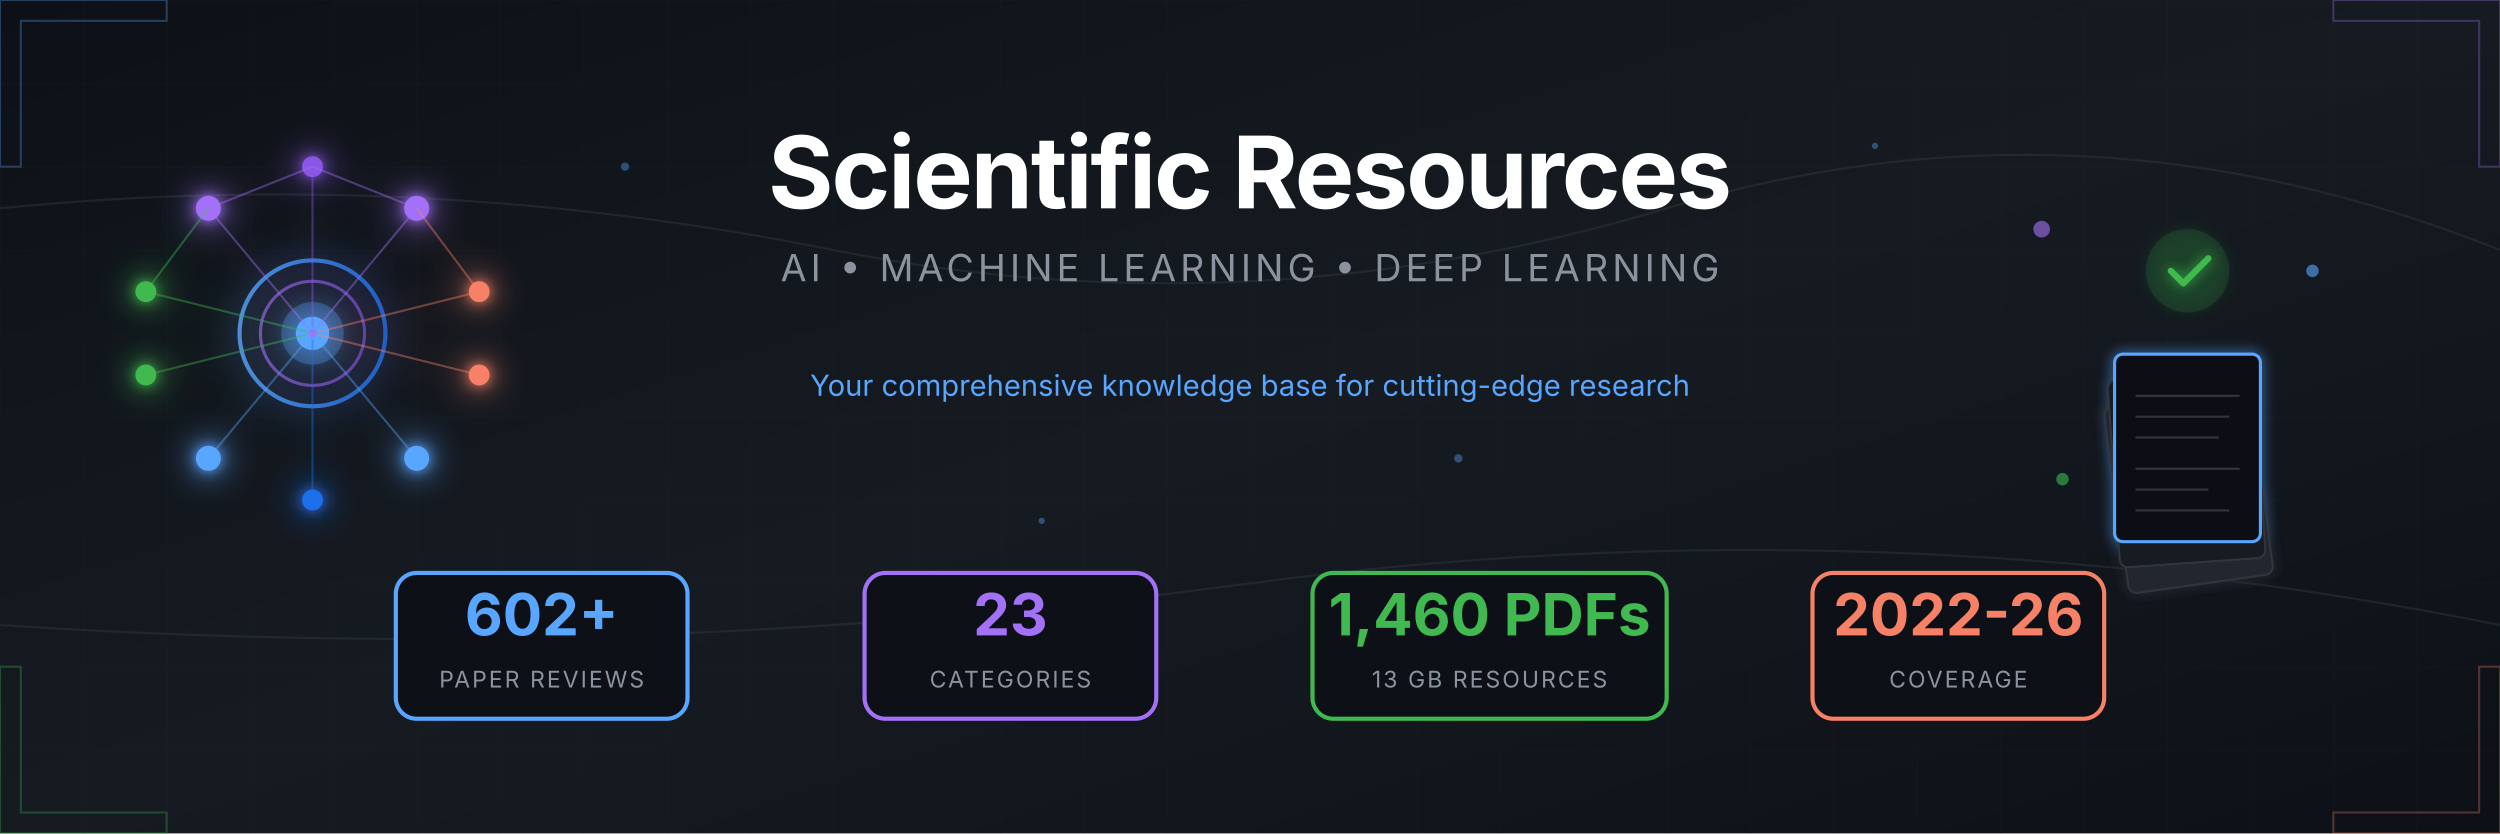
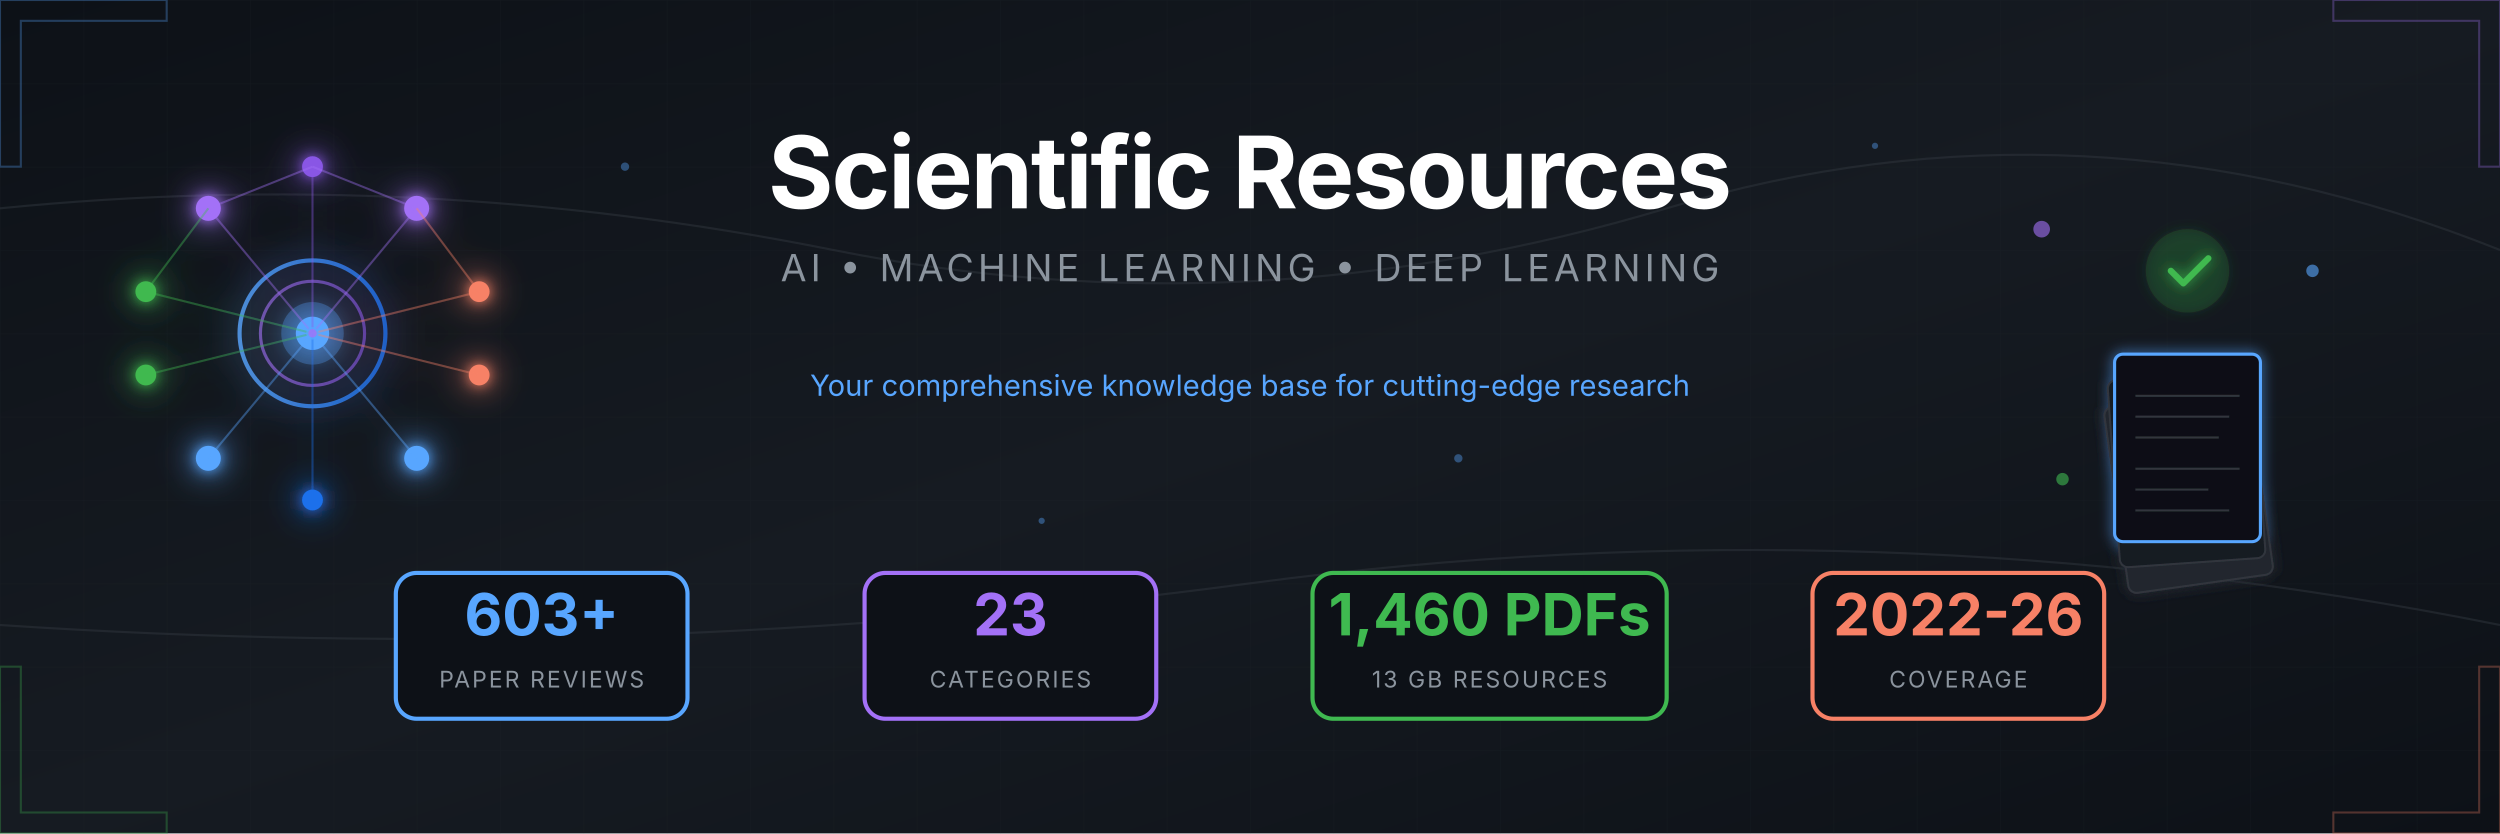
<svg xmlns="http://www.w3.org/2000/svg" viewBox="0 0 1200 400">
  <defs>
    <linearGradient id="bgGrad" x1="0%" y1="0%" x2="100%" y2="100%">
      <stop offset="0%" style="stop-color:#0d1117" />
      <stop offset="50%" style="stop-color:#161b22" />
      <stop offset="100%" style="stop-color:#0d1117" />
    </linearGradient>
    <linearGradient id="accentBlue" x1="0%" y1="0%" x2="100%" y2="0%">
      <stop offset="0%" style="stop-color:#58a6ff" />
      <stop offset="100%" style="stop-color:#1f6feb" />
    </linearGradient>
    <linearGradient id="accentPurple" x1="0%" y1="0%" x2="100%" y2="0%">
      <stop offset="0%" style="stop-color:#a371f7" />
      <stop offset="100%" style="stop-color:#8957e5" />
    </linearGradient>
    <linearGradient id="accentGreen" x1="0%" y1="0%" x2="100%" y2="0%">
      <stop offset="0%" style="stop-color:#3fb950" />
      <stop offset="100%" style="stop-color:#238636" />
    </linearGradient>
    <linearGradient id="accentOrange" x1="0%" y1="0%" x2="100%" y2="0%">
      <stop offset="0%" style="stop-color:#f78166" />
      <stop offset="100%" style="stop-color:#da3633" />
    </linearGradient>
    <filter id="glow" x="-50%" y="-50%" width="200%" height="200%">
      <feGaussianBlur stdDeviation="3" result="blur" />
      <feMerge>
        <feMergeNode in="blur" />
        <feMergeNode in="SourceGraphic" />
      </feMerge>
    </filter>
    <filter id="softGlow" x="-50%" y="-50%" width="200%" height="200%">
      <feGaussianBlur stdDeviation="8" result="blur" />
      <feMerge>
        <feMergeNode in="blur" />
        <feMergeNode in="SourceGraphic" />
      </feMerge>
    </filter>
    <pattern id="grid" width="40" height="40" patternUnits="userSpaceOnUse">
      <path d="M 40 0 L 0 0 0 40" fill="none" stroke="#21262d" stroke-width="0.5" />
    </pattern>
    <pattern id="circuit" width="100" height="100" patternUnits="userSpaceOnUse">
      <circle cx="0" cy="0" r="2" fill="#30363d" />
      <circle cx="100" cy="0" r="2" fill="#30363d" />
      <circle cx="0" cy="100" r="2" fill="#30363d" />
      <circle cx="100" cy="100" r="2" fill="#30363d" />
      <circle cx="50" cy="50" r="2" fill="#30363d" />
      <path d="M0,0 L50,50 M100,0 L50,50 M50,50 L50,100" stroke="#21262d" stroke-width="1" fill="none" />
    </pattern>
  </defs>
  <rect width="1200" height="400" fill="url(#bgGrad)" />
  <rect width="1200" height="400" fill="url(#grid)" opacity="0.3" />
  <g stroke="#30363d" stroke-width="1" fill="none" opacity="0.5">
    <path d="M0,100 Q200,80 400,120 T800,100 T1200,120" />
    <path d="M0,300 Q300,320 600,280 T1200,300" />
  </g>
  <g transform="translate(150, 160)" filter="url(#softGlow)">
    <circle cx="0" cy="0" r="35" fill="none" stroke="url(#accentBlue)" stroke-width="2" opacity="0.8" />
    <circle cx="0" cy="0" r="25" fill="none" stroke="url(#accentPurple)" stroke-width="1.5" opacity="0.6" />
    <circle cx="0" cy="0" r="15" fill="#58a6ff" opacity="0.3" />
    <circle cx="0" cy="0" r="8" fill="#58a6ff" />
    <g filter="url(#glow)">
      <circle cx="-50" cy="-60" r="6" fill="#a371f7" />
      <circle cx="50" cy="-60" r="6" fill="#a371f7" />
      <circle cx="0" cy="-80" r="5" fill="#8957e5" />
      <circle cx="-80" cy="-20" r="5" fill="#3fb950" />
      <circle cx="-80" cy="20" r="5" fill="#3fb950" />
      <circle cx="80" cy="-20" r="5" fill="#f78166" />
      <circle cx="80" cy="20" r="5" fill="#f78166" />
      <circle cx="-50" cy="60" r="6" fill="#58a6ff" />
      <circle cx="50" cy="60" r="6" fill="#58a6ff" />
      <circle cx="0" cy="80" r="5" fill="#1f6feb" />
    </g>
    <g stroke-width="1" fill="none" opacity="0.4">
      <line x1="0" y1="0" x2="-50" y2="-60" stroke="#a371f7" />
      <line x1="0" y1="0" x2="50" y2="-60" stroke="#a371f7" />
      <line x1="0" y1="0" x2="0" y2="-80" stroke="#8957e5" />
      <line x1="0" y1="0" x2="-80" y2="-20" stroke="#3fb950" />
      <line x1="0" y1="0" x2="-80" y2="20" stroke="#3fb950" />
      <line x1="0" y1="0" x2="80" y2="-20" stroke="#f78166" />
      <line x1="0" y1="0" x2="80" y2="20" stroke="#f78166" />
      <line x1="0" y1="0" x2="-50" y2="60" stroke="#58a6ff" />
      <line x1="0" y1="0" x2="50" y2="60" stroke="#58a6ff" />
      <line x1="0" y1="0" x2="0" y2="80" stroke="#1f6feb" />
      <line x1="-50" y1="-60" x2="0" y2="-80" stroke="#a371f7" />
      <line x1="50" y1="-60" x2="0" y2="-80" stroke="#a371f7" />
      <line x1="-80" y1="-20" x2="-50" y2="-60" stroke="#3fb950" />
      <line x1="80" y1="-20" x2="50" y2="-60" stroke="#f78166" />
    </g>
    <circle r="3" fill="#58a6ff" opacity="0.8">
      <animateMotion dur="8s" repeatCount="indefinite" path="M0,-50 A50,50 0 1,1 0,50 A50,50 0 1,1 0,-50" />
    </circle>
    <circle r="2" fill="#a371f7" opacity="0.8">
      <animateMotion dur="6s" repeatCount="indefinite" path="M0,-70 A70,70 0 1,0 0,70 A70,70 0 1,0 0,-70" />
    </circle>
  </g>
  <g transform="translate(1050, 160)">
    <g filter="url(#glow)">
      <rect x="-45" y="30" width="70" height="90" rx="4" fill="#21262d" stroke="#30363d" stroke-width="1" transform="rotate(-8)" />
      <rect x="-40" y="20" width="70" height="90" rx="4" fill="#161b22" stroke="#30363d" stroke-width="1" transform="rotate(-4)" />
      <rect x="-35" y="10" width="70" height="90" rx="4" fill="#0d1117" stroke="#58a6ff" stroke-width="1.5" />
      <g transform="translate(-35, 10)" stroke="#30363d" stroke-width="1">
        <line x1="10" y1="20" x2="60" y2="20" />
        <line x1="10" y1="30" x2="55" y2="30" />
        <line x1="10" y1="40" x2="50" y2="40" />
        <line x1="10" y1="55" x2="60" y2="55" />
        <line x1="10" y1="65" x2="45" y2="65" />
        <line x1="10" y1="75" x2="55" y2="75" />
      </g>
      <circle cx="0" cy="-30" r="20" fill="#238636" opacity="0.2" />
      <path d="M-8,-30 L-2,-24 L10,-36" stroke="#3fb950" stroke-width="3" fill="none" stroke-linecap="round" stroke-linejoin="round" />
    </g>
    <g opacity="0.6">
      <circle cx="-70" cy="-50" r="4" fill="#a371f7">
        <animate attributeName="cy" values="-50;-55;-50" dur="3s" repeatCount="indefinite" />
      </circle>
      <circle cx="60" cy="-30" r="3" fill="#58a6ff">
        <animate attributeName="cy" values="-30;-25;-30" dur="2.5s" repeatCount="indefinite" />
      </circle>
      <circle cx="-60" cy="70" r="3" fill="#3fb950">
        <animate attributeName="cy" values="70;75;70" dur="4s" repeatCount="indefinite" />
      </circle>
    </g>
  </g>
  <g transform="translate(600, 0)">
    <text x="0" y="100" text-anchor="middle" font-family="'SF Pro Display', 'Segoe UI', system-ui, sans-serif" font-size="48" font-weight="700" fill="#ffffff" letter-spacing="-1">
      Scientific Resources
    </text>
    <text x="0" y="135" text-anchor="middle" font-family="'SF Pro Display', 'Segoe UI', system-ui, sans-serif" font-size="18" fill="#8b949e" letter-spacing="2">
      AI • MACHINE LEARNING • DEEP LEARNING
    </text>
    <line x1="-150" y1="160" x2="150" y2="160" stroke="url(#accentBlue)" stroke-width="2" opacity="0.5" />
    <text x="0" y="190" text-anchor="middle" font-family="'SF Pro Display', 'Segoe UI', system-ui, sans-serif" font-size="14" fill="#58a6ff">
      Your comprehensive knowledge base for cutting-edge research
    </text>
  </g>
  <g transform="translate(600, 310)">
    <g transform="translate(-340, 0)">
      <rect x="-70" y="-35" width="140" height="70" rx="10" fill="#0d1117" stroke="#58a6ff" stroke-width="2" />
-       <text x="0" y="-5" text-anchor="middle" font-family="'SF Pro Display', 'Segoe UI', system-ui, sans-serif" font-size="28" font-weight="700" fill="#58a6ff">602+</text>
+       <text x="0" y="-5" text-anchor="middle" font-family="'SF Pro Display', 'Segoe UI', system-ui, sans-serif" font-size="28" font-weight="700" fill="#58a6ff">603+</text>
      <text x="0" y="20" text-anchor="middle" font-family="'SF Pro Display', 'Segoe UI', system-ui, sans-serif" font-size="11" fill="#8b949e" letter-spacing="1">PAPER REVIEWS</text>
    </g>
    <g transform="translate(-115, 0)">
      <rect x="-70" y="-35" width="140" height="70" rx="10" fill="#0d1117" stroke="#a371f7" stroke-width="2" />
      <text x="0" y="-5" text-anchor="middle" font-family="'SF Pro Display', 'Segoe UI', system-ui, sans-serif" font-size="28" font-weight="700" fill="#a371f7">23</text>
      <text x="0" y="20" text-anchor="middle" font-family="'SF Pro Display', 'Segoe UI', system-ui, sans-serif" font-size="11" fill="#8b949e" letter-spacing="1">CATEGORIES</text>
    </g>
    <g transform="translate(115, 0)">
      <rect x="-85" y="-35" width="170" height="70" rx="10" fill="#0d1117" stroke="#3fb950" stroke-width="2" />
      <text x="0" y="-5" text-anchor="middle" font-family="'SF Pro Display', 'Segoe UI', system-ui, sans-serif" font-size="28" font-weight="700" fill="#3fb950">1,460 PDFs</text>
      <text x="0" y="20" text-anchor="middle" font-family="'SF Pro Display', 'Segoe UI', system-ui, sans-serif" font-size="11" fill="#8b949e" letter-spacing="1">13 GB RESOURCES</text>
    </g>
    <g transform="translate(340, 0)">
      <rect x="-70" y="-35" width="140" height="70" rx="10" fill="#0d1117" stroke="#f78166" stroke-width="2" />
      <text x="0" y="-5" text-anchor="middle" font-family="'SF Pro Display', 'Segoe UI', system-ui, sans-serif" font-size="28" font-weight="700" fill="#f78166">2022-26</text>
      <text x="0" y="20" text-anchor="middle" font-family="'SF Pro Display', 'Segoe UI', system-ui, sans-serif" font-size="11" fill="#8b949e" letter-spacing="1">COVERAGE</text>
    </g>
  </g>
  <g opacity="0.3">
    <path d="M0,0 L80,0 L80,10 L10,10 L10,80 L0,80 Z" fill="none" stroke="#58a6ff" stroke-width="1" />
    <path d="M1200,0 L1120,0 L1120,10 L1190,10 L1190,80 L1200,80 Z" fill="none" stroke="#a371f7" stroke-width="1" />
    <path d="M0,400 L80,400 L80,390 L10,390 L10,320 L0,320 Z" fill="none" stroke="#3fb950" stroke-width="1" />
    <path d="M1200,400 L1120,400 L1120,390 L1190,390 L1190,320 L1200,320 Z" fill="none" stroke="#f78166" stroke-width="1" />
  </g>
  <g fill="#58a6ff" opacity="0.4">
    <circle cx="300" cy="80" r="2">
      <animate attributeName="opacity" values="0.2;0.6;0.2" dur="4s" repeatCount="indefinite" />
    </circle>
    <circle cx="500" cy="250" r="1.5">
      <animate attributeName="opacity" values="0.3;0.7;0.3" dur="3s" repeatCount="indefinite" />
    </circle>
    <circle cx="700" cy="220" r="2">
      <animate attributeName="opacity" values="0.2;0.5;0.2" dur="5s" repeatCount="indefinite" />
    </circle>
    <circle cx="900" cy="70" r="1.5">
      <animate attributeName="opacity" values="0.4;0.8;0.4" dur="3.5s" repeatCount="indefinite" />
    </circle>
  </g>
</svg>
